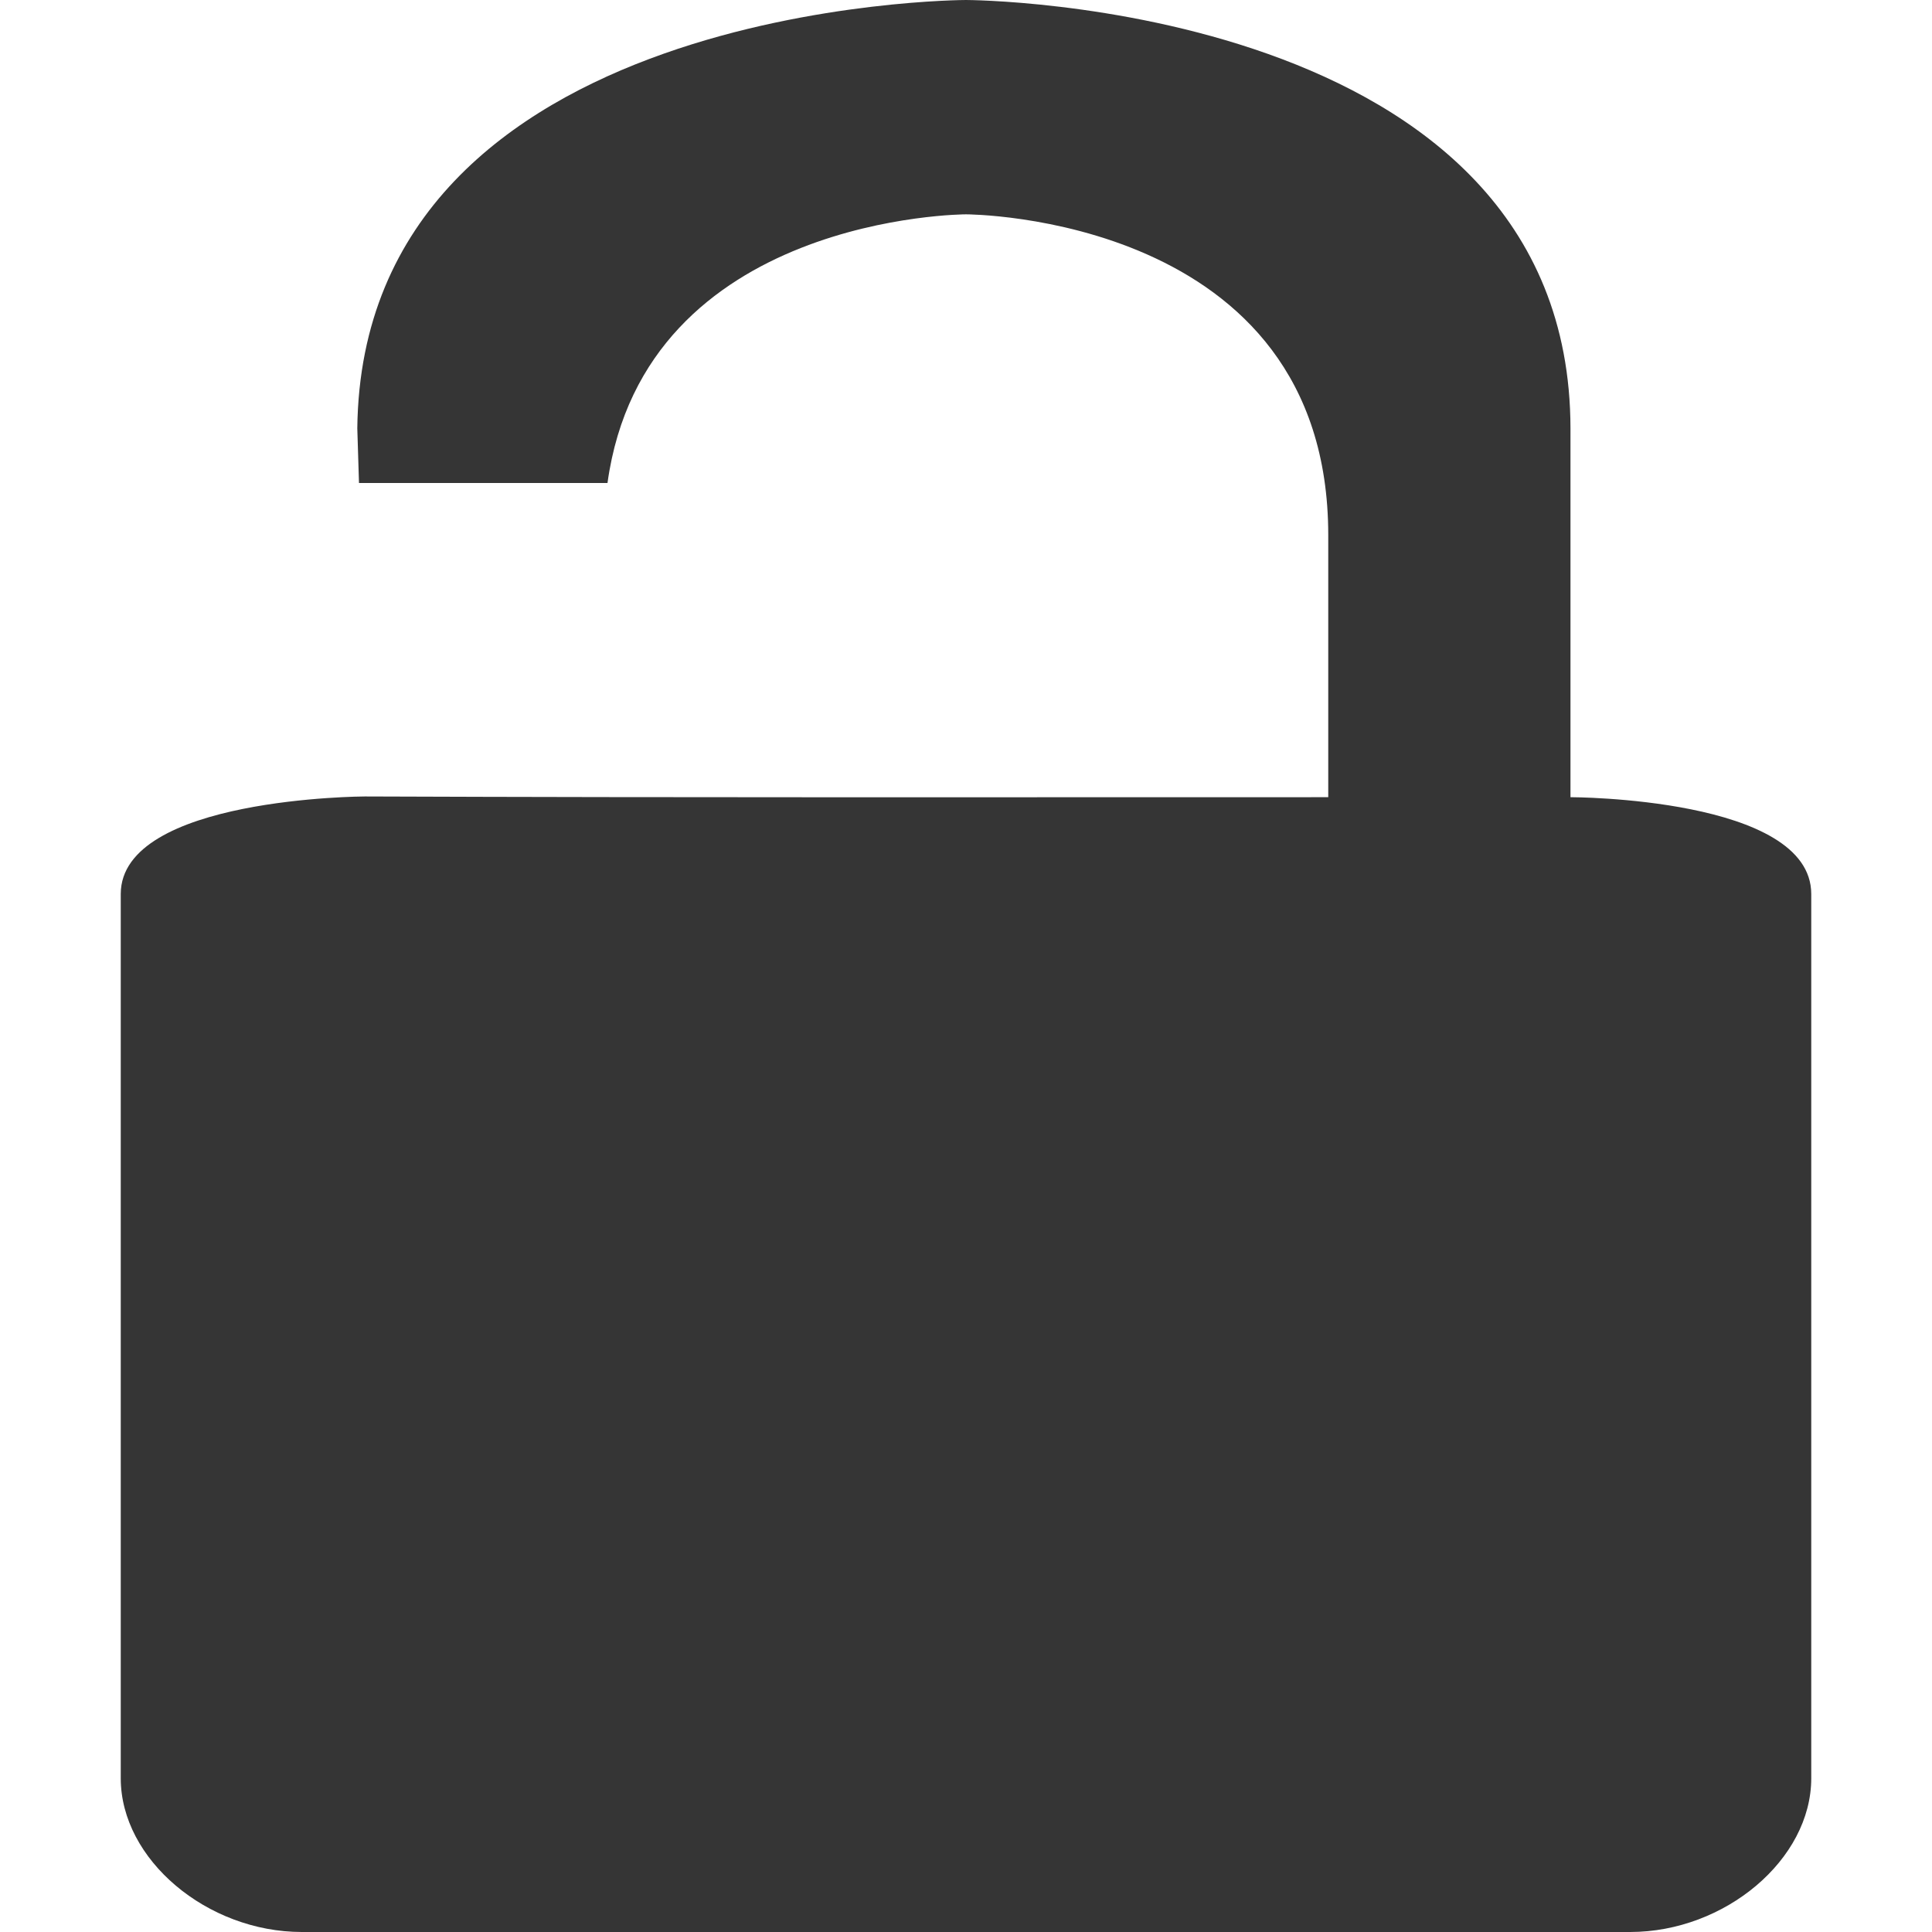
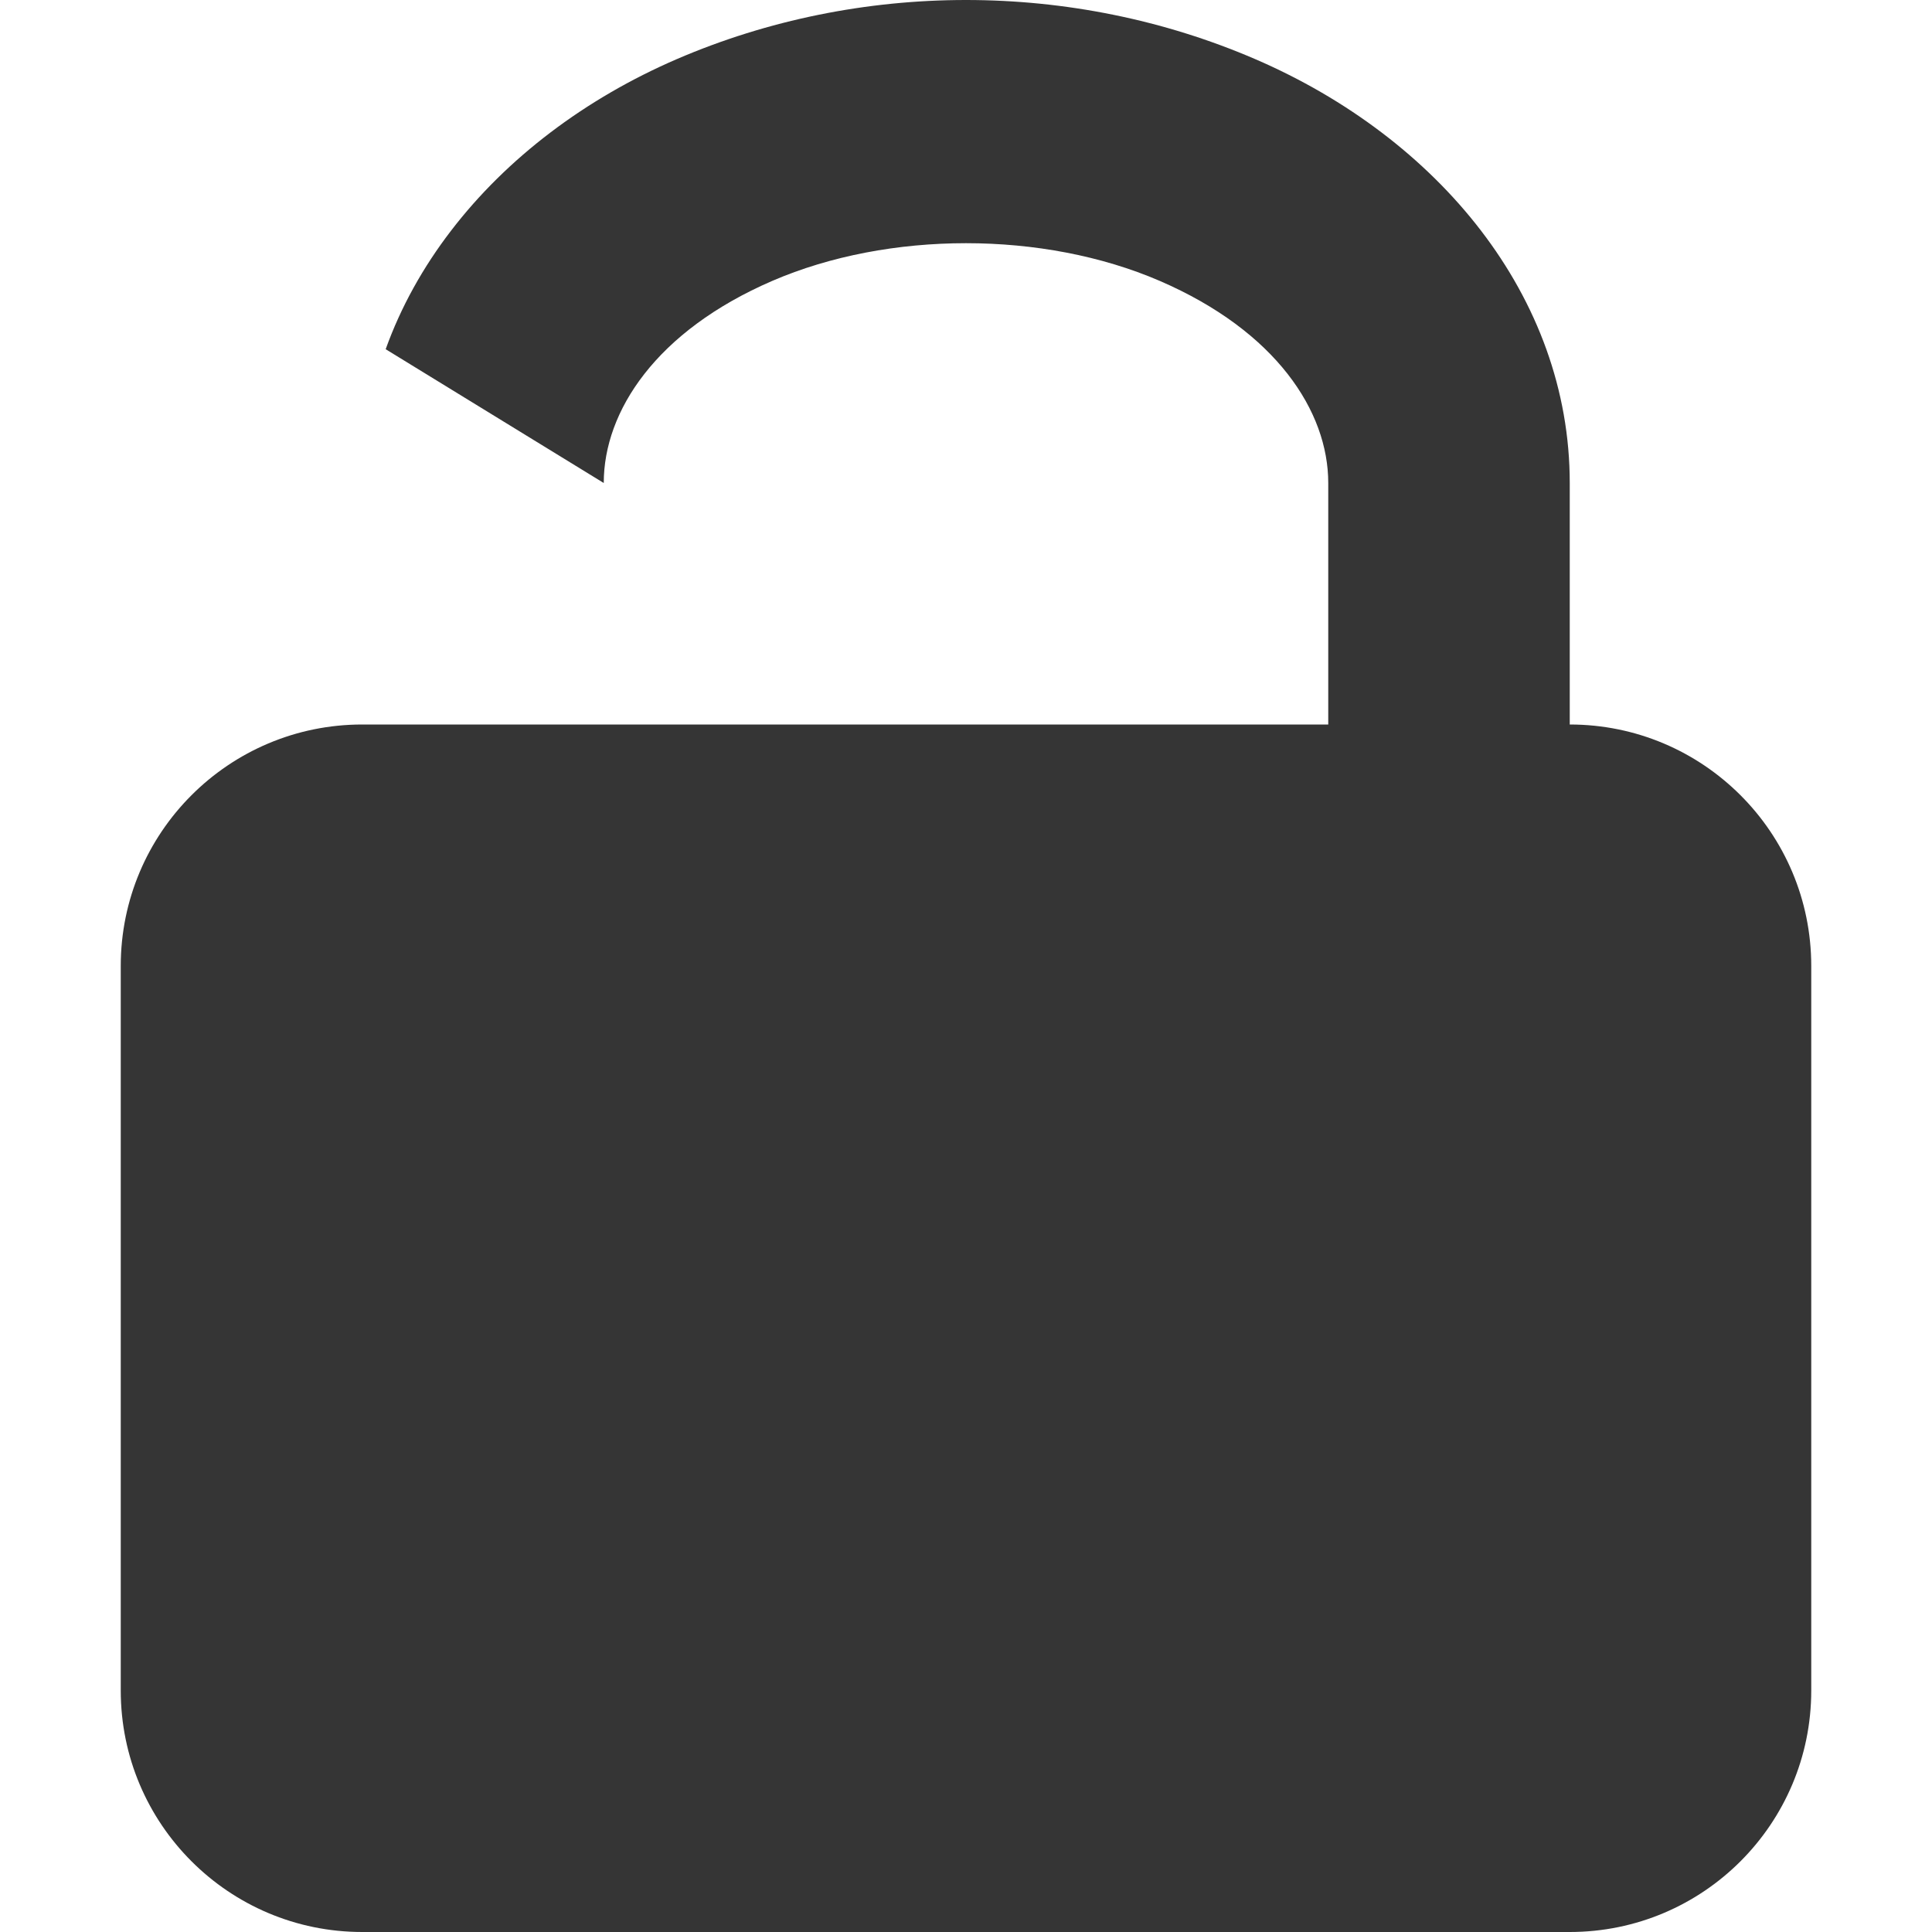
<svg xmlns="http://www.w3.org/2000/svg" width="16" viewBox="0 0 16 16" height="16" id="svg2" version="1.1">
  <defs id="defs4" />
-   <path style="color:#000000;line-height:normal;fill:#353535" d="M 8 0 C 8 5.9211895e-16 3 0.005 2.959 3.547 L 2.973 4 L 5.031 4 C 5.339 1.778 8 1.775 8 1.775 C 8 1.775 11 1.775 11 4.432 L 11 6.602 C 8.341 6.602 5.681 6.606 3.021 6.596 C 3.021 6.596 1 6.602 1 7.404 L 1 14.727 C 1 15.4 1.715 16 2.5 16 L 13.5 16 C 14.285 16 15 15.4 15 14.727 L 15 7.404 C 15 6.602 13.006 6.602 13.006 6.602 L 13.006 3.547 C 13.001 0.009 8 0 8 0 z " id="path6" />
+   <rect style="opacity:1;fill:#353535;fill-opacity:1;fill-rule:nonzero;stroke:none;stroke-width:3;stroke-linecap:butt;stroke-linejoin:miter;stroke-miterlimit:4;stroke-dasharray:none;stroke-dashoffset:0;stroke-opacity:1" id="rect4146" width="14" height="10" x="1" y="6" ry="2" rx="2" />
+   <path style="color:#000000;font-style:normal;font-variant:normal;font-weight:normal;font-stretch:normal;font-size:medium;line-height:normal;font-family:sans-serif;text-indent:0;text-align:start;text-decoration:none;text-decoration-line:none;text-decoration-style:solid;text-decoration-color:#000000;letter-spacing:normal;word-spacing:normal;text-transform:none;direction:ltr;block-progression:tb;writing-mode:lr-tb;baseline-shift:baseline;text-anchor:start;white-space:normal;clip-rule:nonzero;display:inline;overflow:visible;visibility:visible;opacity:1;isolation:auto;mix-blend-mode:normal;color-interpolation:sRGB;color-interpolation-filters:linearRGB;solid-color:#000000;solid-opacity:1;fill:#353535;fill-opacity:1;fill-rule:nonzero;stroke:none;stroke-width:2;stroke-linecap:butt;stroke-linejoin:miter;stroke-miterlimit:4;stroke-dasharray:none;stroke-dashoffset:0;stroke-opacity:1;color-rendering:auto;image-rendering:auto;shape-rendering:auto;text-rendering:auto;enable-background:accumulate" d="M 8,0 C 7.18,0 6.36,0.164 5.604,0.49 4.847,0.817 4.197,1.308 3.735,1.911 3.504,2.212 3.32,2.541 3.194,2.892 L 5,4 C 5,3.406 5.433,2.742 6.396,2.326 7.36,1.91 8.64,1.91 9.604,2.326 10.567,2.742 11,3.406 11,4 l 0,3 2,0 0,-3 C 13,2.455 11.909,1.143 10.396,0.49 9.64,0.164 8.82,0 8,0 Z" id="path4148" />
</svg>
